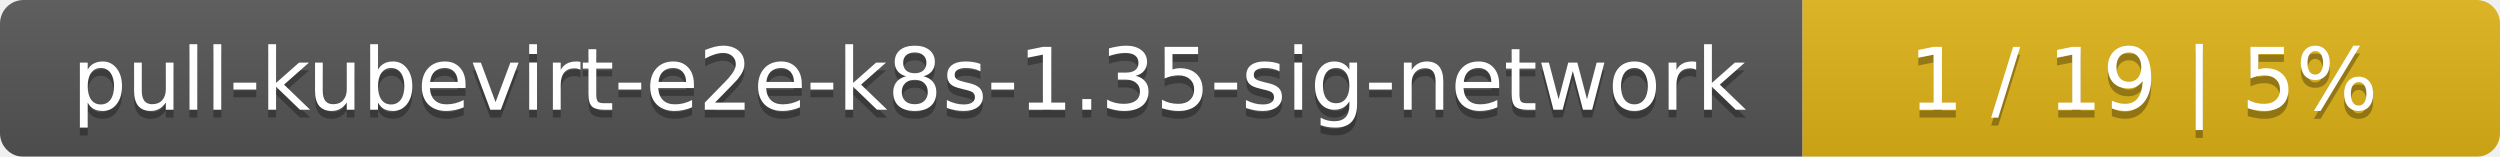
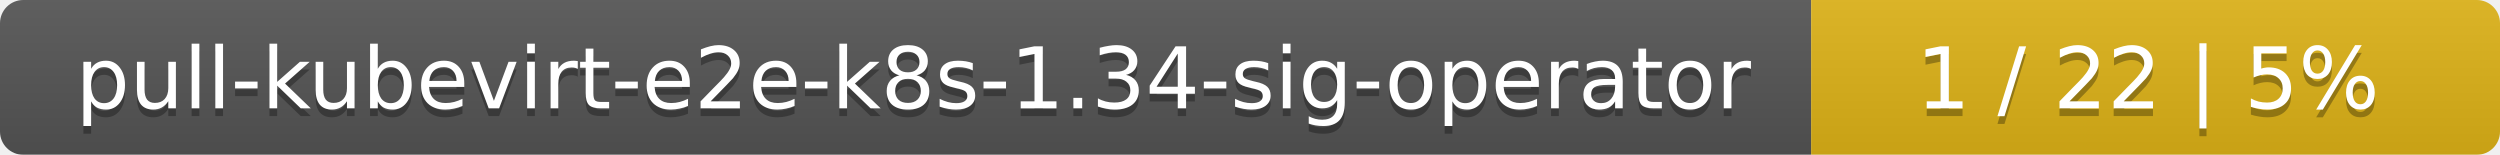
- <svg xmlns="http://www.w3.org/2000/svg" width="319" height="20">
+ <svg xmlns="http://www.w3.org/2000/svg" width="323" height="20">
  <linearGradient id="smooth" x2="0" y2="100%">
    <stop offset="0" stop-color="#bbb" stop-opacity=".1" />
    <stop offset="1" stop-opacity=".1" />
  </linearGradient>
  <mask id="round">
-     <rect width="319" height="20" rx="3" fill="#fff" />
+     <rect width="323" height="20" rx="3" fill="#fff" />
  </mask>
  <g mask="url(#round)">
-     <rect width="230" height="20" fill="#555" />
-     <rect x="230" width="89" height="20" fill="#dfb317" />
-     <rect width="319" height="20" fill="url(#smooth)" />
+     <rect width="234" height="20" fill="#555" />
+     <rect x="234" width="89" height="20" fill="#dfb317" />
+     <rect width="323" height="20" fill="url(#smooth)" />
  </g>
  <g fill="#fff" text-anchor="middle" font-family="DejaVu Sans,Verdana,Geneva,sans-serif" font-size="11">
-     <text x="116" y="15" fill="#010101" fill-opacity=".3">pull-kubevirt-e2e-k8s-1.35-sig-network</text>
-     <text x="116" y="14">pull-kubevirt-e2e-k8s-1.35-sig-network</text>
-     <text x="273.5" y="15" fill="#010101" fill-opacity=".3">1 / 19    |    5%</text>
-     <text x="273.5" y="14">1 / 19    |    5%</text>
+     <text x="118" y="15" fill="#010101" fill-opacity=".3">pull-kubevirt-e2e-k8s-1.34-sig-operator</text>
+     <text x="118" y="14">pull-kubevirt-e2e-k8s-1.34-sig-operator</text>
+     <text x="277.5" y="15" fill="#010101" fill-opacity=".3">1 / 22    |    5%</text>
+     <text x="277.5" y="14">1 / 22    |    5%</text>
  </g>
</svg>
